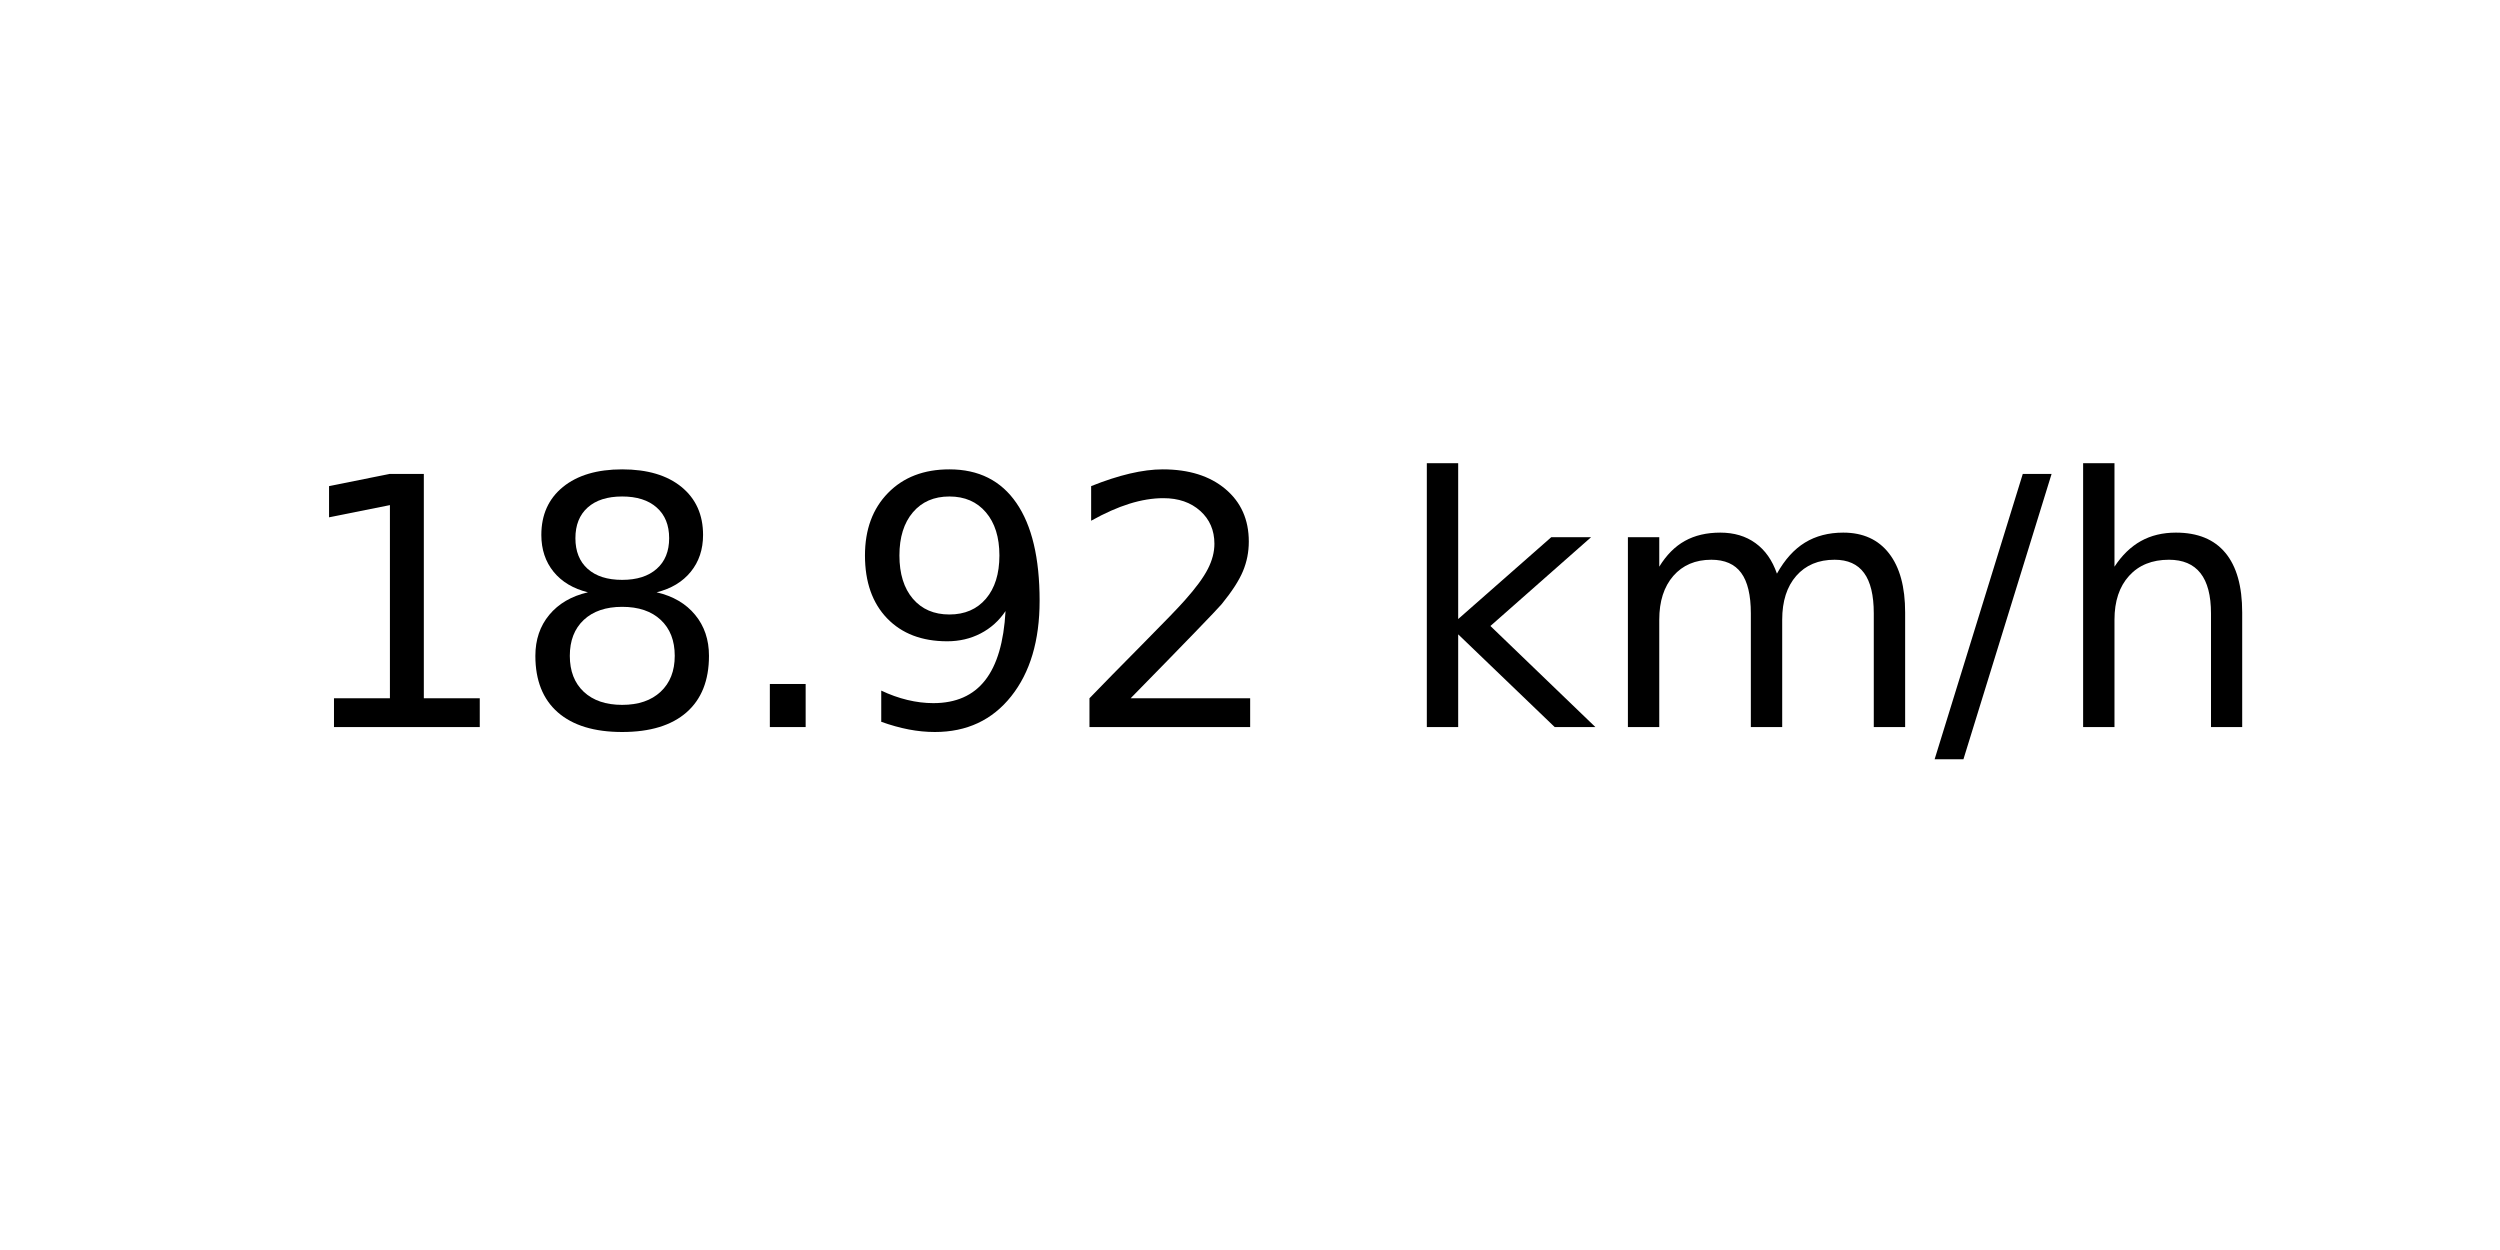
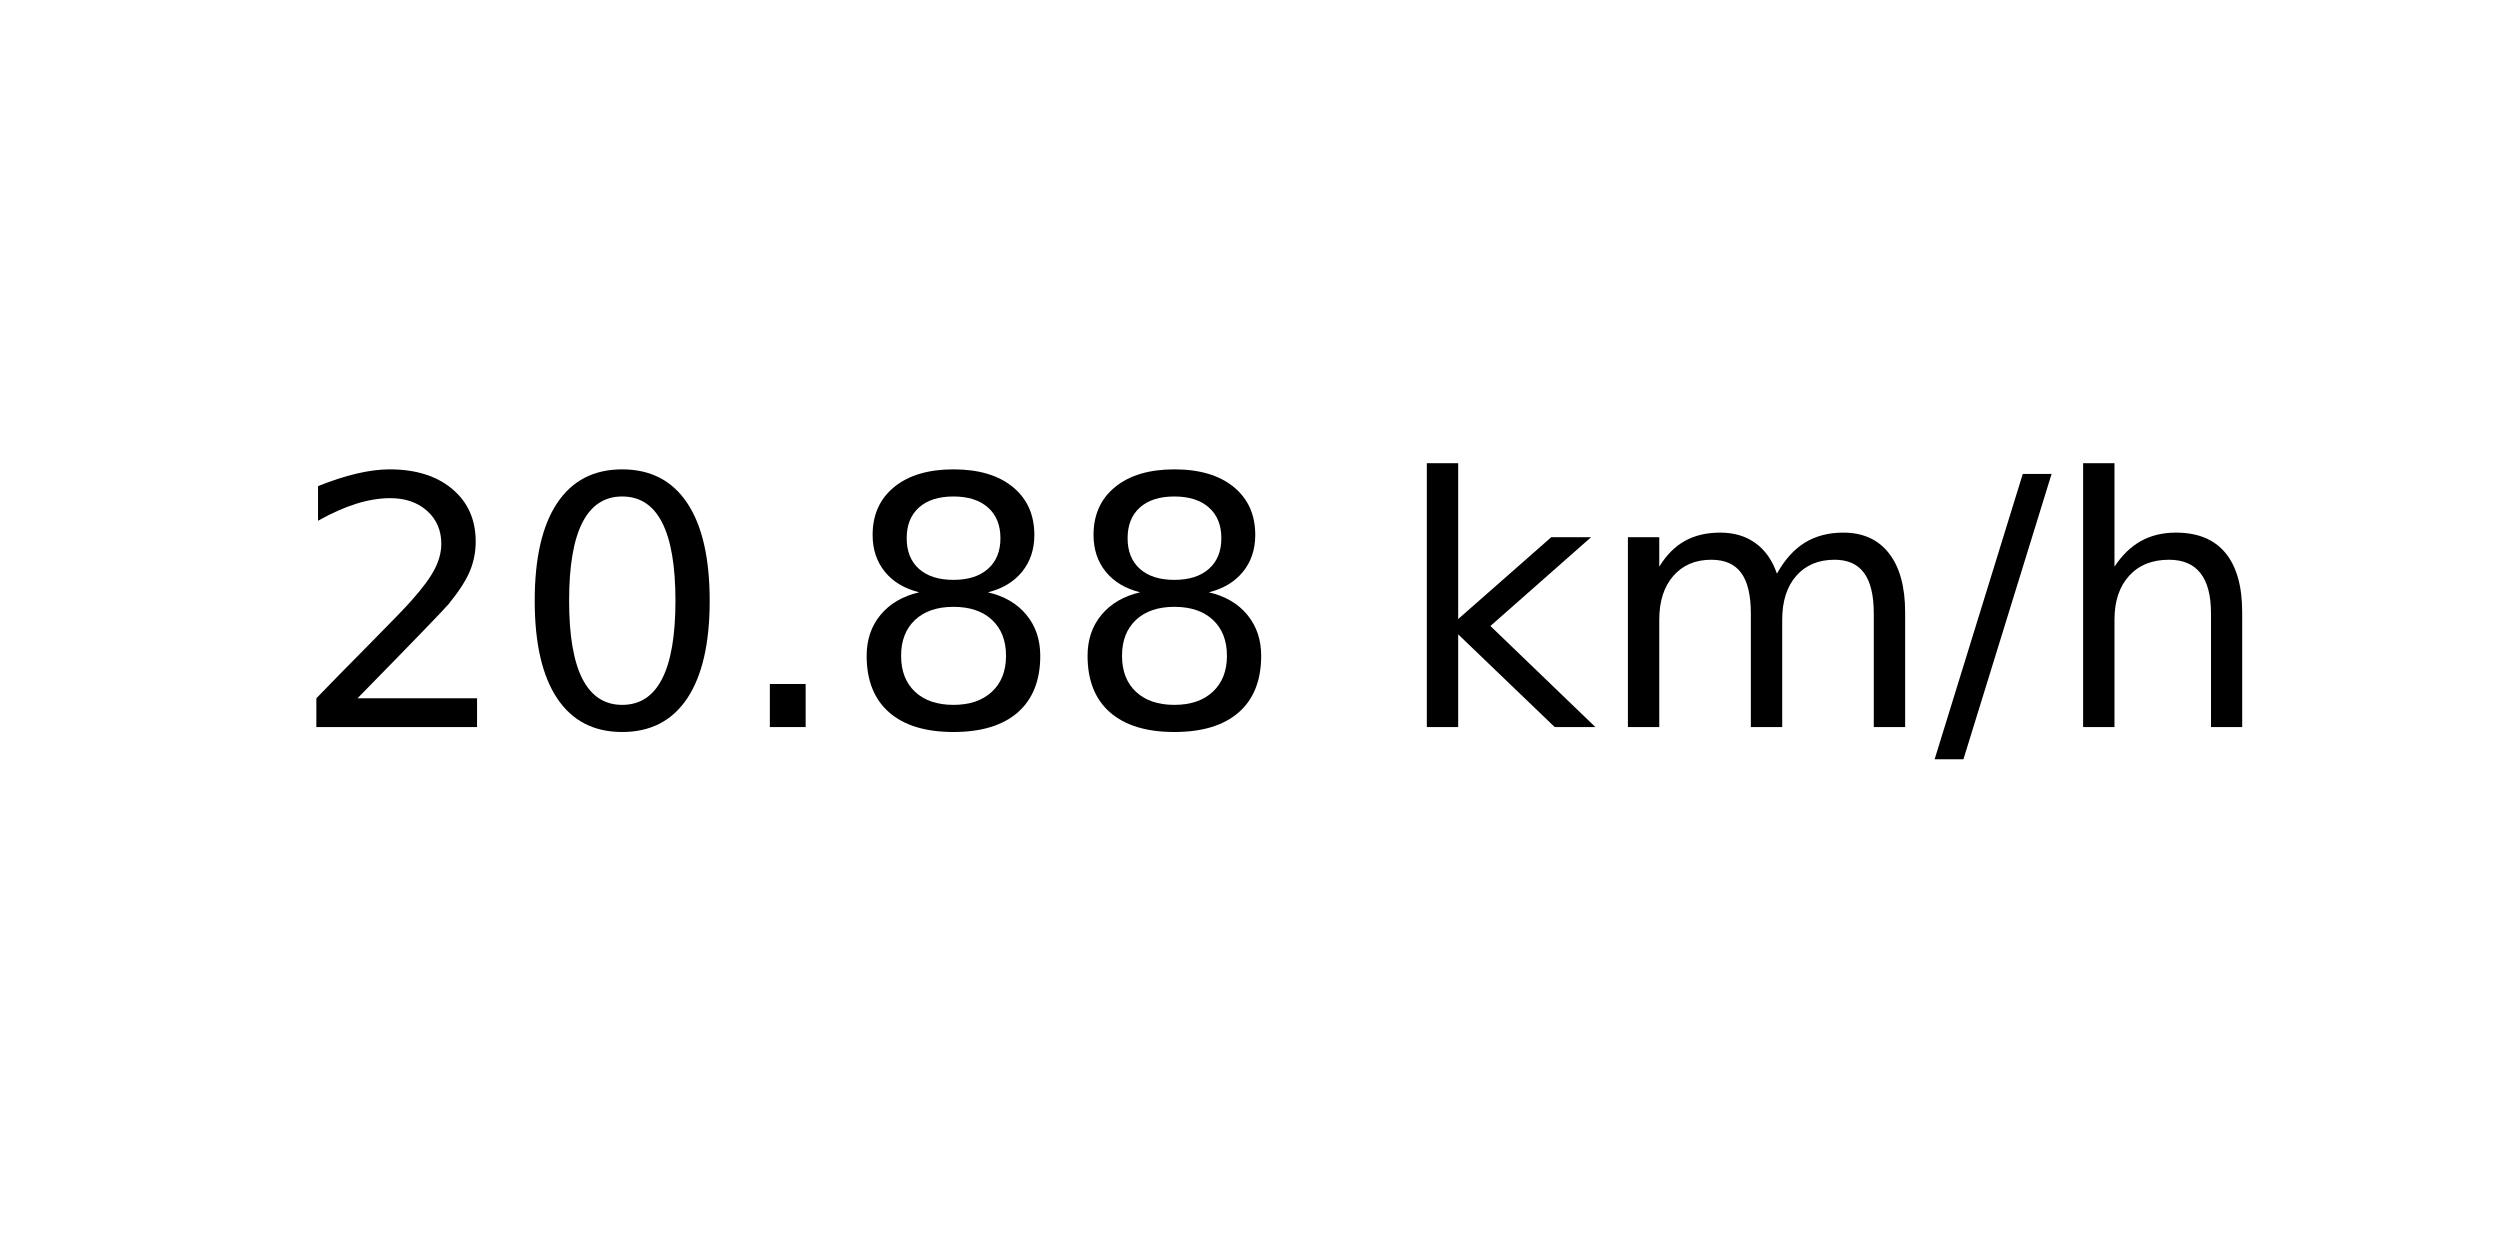
<svg xmlns="http://www.w3.org/2000/svg" xmlns:xlink="http://www.w3.org/1999/xlink" width="72pt" height="36pt" viewBox="0 0 72 36" version="1.1">
  <defs>
    <style type="text/css">*{stroke-linejoin: round; stroke-linecap: butt}</style>
  </defs>
  <g id="figure_1">
    <g id="axes_1">
      <g id="text_1">
        <g transform="translate(8.378125 20.93937) scale(0.1 -0.1)">
          <defs>
-             <path id="DejaVuSans-31" d="M 794 531  L 1825 531  L 1825 4091  L 703 3866  L 703 4441  L 1819 4666  L 2450 4666  L 2450 531  L 3481 531  L 3481 0  L 794 0  L 794 531  z " transform="scale(0.015625)" />
+             <path id="DejaVuSans-32" d="M 1228 531  L 3431 531  L 3431 0  L 469 0  L 469 531  Q 828 903 1448 1529  Q 2069 2156 2228 2338  Q 2531 2678 2651 2914  Q 2772 3150 2772 3378  Q 2772 3750 2511 3984  Q 2250 4219 1831 4219  Q 1534 4219 1204 4116  Q 875 4013 500 3803  L 500 4441  Q 881 4594 1212 4672  Q 1544 4750 1819 4750  Q 2544 4750 2975 4387  Q 3406 4025 3406 3419  Q 3406 3131 3298 2873  Q 3191 2616 2906 2266  Q 2828 2175 2409 1742  Q 1991 1309 1228 531  z " transform="scale(0.015625)" />
+             <path id="DejaVuSans-30" d="M 2034 4250  Q 1547 4250 1301 3770  Q 1056 3291 1056 2328  Q 1056 1369 1301 889  Q 1547 409 2034 409  Q 2525 409 2770 889  Q 3016 1369 3016 2328  Q 3016 3291 2770 3770  Q 2525 4250 2034 4250  z M 2034 4750  Q 2819 4750 3233 4129  Q 3647 3509 3647 2328  Q 3647 1150 3233 529  Q 2819 -91 2034 -91  Q 1250 -91 836 529  Q 422 1150 422 2328  Q 422 3509 836 4129  Q 1250 4750 2034 4750  z " transform="scale(0.015625)" />
+             <path id="DejaVuSans-2e" d="M 684 794  L 1344 794  L 1344 0  L 684 0  L 684 794  z " transform="scale(0.015625)" />
            <path id="DejaVuSans-38" d="M 2034 2216  Q 1584 2216 1326 1975  Q 1069 1734 1069 1313  Q 1069 891 1326 650  Q 1584 409 2034 409  Q 2484 409 2743 651  Q 3003 894 3003 1313  Q 3003 1734 2745 1975  Q 2488 2216 2034 2216  z M 1403 2484  Q 997 2584 770 2862  Q 544 3141 544 3541  Q 544 4100 942 4425  Q 1341 4750 2034 4750  Q 2731 4750 3128 4425  Q 3525 4100 3525 3541  Q 3525 3141 3298 2862  Q 3072 2584 2669 2484  Q 3125 2378 3379 2068  Q 3634 1759 3634 1313  Q 3634 634 3220 271  Q 2806 -91 2034 -91  Q 1263 -91 848 271  Q 434 634 434 1313  Q 434 1759 690 2068  Q 947 2378 1403 2484  z M 1172 3481  Q 1172 3119 1398 2916  Q 1625 2713 2034 2713  Q 2441 2713 2670 2916  Q 2900 3119 2900 3481  Q 2900 3844 2670 4047  Q 2441 4250 2034 4250  Q 1625 4250 1398 4047  Q 1172 3844 1172 3481  z " transform="scale(0.015625)" />
-             <path id="DejaVuSans-2e" d="M 684 794  L 1344 794  L 1344 0  L 684 0  L 684 794  z " transform="scale(0.015625)" />
-             <path id="DejaVuSans-39" d="M 703 97  L 703 672  Q 941 559 1184 500  Q 1428 441 1663 441  Q 2288 441 2617 861  Q 2947 1281 2994 2138  Q 2813 1869 2534 1725  Q 2256 1581 1919 1581  Q 1219 1581 811 2004  Q 403 2428 403 3163  Q 403 3881 828 4315  Q 1253 4750 1959 4750  Q 2769 4750 3195 4129  Q 3622 3509 3622 2328  Q 3622 1225 3098 567  Q 2575 -91 1691 -91  Q 1453 -91 1209 -44  Q 966 3 703 97  z M 1959 2075  Q 2384 2075 2632 2365  Q 2881 2656 2881 3163  Q 2881 3666 2632 3958  Q 2384 4250 1959 4250  Q 1534 4250 1286 3958  Q 1038 3666 1038 3163  Q 1038 2656 1286 2365  Q 1534 2075 1959 2075  z " transform="scale(0.015625)" />
-             <path id="DejaVuSans-32" d="M 1228 531  L 3431 531  L 3431 0  L 469 0  L 469 531  Q 828 903 1448 1529  Q 2069 2156 2228 2338  Q 2531 2678 2651 2914  Q 2772 3150 2772 3378  Q 2772 3750 2511 3984  Q 2250 4219 1831 4219  Q 1534 4219 1204 4116  Q 875 4013 500 3803  L 500 4441  Q 881 4594 1212 4672  Q 1544 4750 1819 4750  Q 2544 4750 2975 4387  Q 3406 4025 3406 3419  Q 3406 3131 3298 2873  Q 3191 2616 2906 2266  Q 2828 2175 2409 1742  Q 1991 1309 1228 531  z " transform="scale(0.015625)" />
            <path id="DejaVuSans-20" transform="scale(0.015625)" />
            <path id="DejaVuSans-6b" d="M 581 4863  L 1159 4863  L 1159 1991  L 2875 3500  L 3609 3500  L 1753 1863  L 3688 0  L 2938 0  L 1159 1709  L 1159 0  L 581 0  L 581 4863  z " transform="scale(0.015625)" />
            <path id="DejaVuSans-6d" d="M 3328 2828  Q 3544 3216 3844 3400  Q 4144 3584 4550 3584  Q 5097 3584 5394 3201  Q 5691 2819 5691 2113  L 5691 0  L 5113 0  L 5113 2094  Q 5113 2597 4934 2840  Q 4756 3084 4391 3084  Q 3944 3084 3684 2787  Q 3425 2491 3425 1978  L 3425 0  L 2847 0  L 2847 2094  Q 2847 2600 2669 2842  Q 2491 3084 2119 3084  Q 1678 3084 1418 2786  Q 1159 2488 1159 1978  L 1159 0  L 581 0  L 581 3500  L 1159 3500  L 1159 2956  Q 1356 3278 1631 3431  Q 1906 3584 2284 3584  Q 2666 3584 2933 3390  Q 3200 3197 3328 2828  z " transform="scale(0.015625)" />
            <path id="DejaVuSans-2f" d="M 1625 4666  L 2156 4666  L 531 -594  L 0 -594  L 1625 4666  z " transform="scale(0.015625)" />
            <path id="DejaVuSans-68" d="M 3513 2113  L 3513 0  L 2938 0  L 2938 2094  Q 2938 2591 2744 2837  Q 2550 3084 2163 3084  Q 1697 3084 1428 2787  Q 1159 2491 1159 1978  L 1159 0  L 581 0  L 581 4863  L 1159 4863  L 1159 2956  Q 1366 3272 1645 3428  Q 1925 3584 2291 3584  Q 2894 3584 3203 3211  Q 3513 2838 3513 2113  z " transform="scale(0.015625)" />
          </defs>
-           <use xlink:href="#DejaVuSans-31" />
-           <use xlink:href="#DejaVuSans-38" x="63.623" />
+           <use xlink:href="#DejaVuSans-32" />
+           <use xlink:href="#DejaVuSans-30" x="63.623" />
          <use xlink:href="#DejaVuSans-2e" x="127.246" />
-           <use xlink:href="#DejaVuSans-39" x="159.033" />
-           <use xlink:href="#DejaVuSans-32" x="222.656" />
+           <use xlink:href="#DejaVuSans-38" x="159.033" />
+           <use xlink:href="#DejaVuSans-38" x="222.656" />
          <use xlink:href="#DejaVuSans-20" x="286.279" />
          <use xlink:href="#DejaVuSans-6b" x="318.066" />
          <use xlink:href="#DejaVuSans-6d" x="375.977" />
          <use xlink:href="#DejaVuSans-2f" x="473.389" />
          <use xlink:href="#DejaVuSans-68" x="507.08" />
        </g>
      </g>
    </g>
  </g>
</svg>
